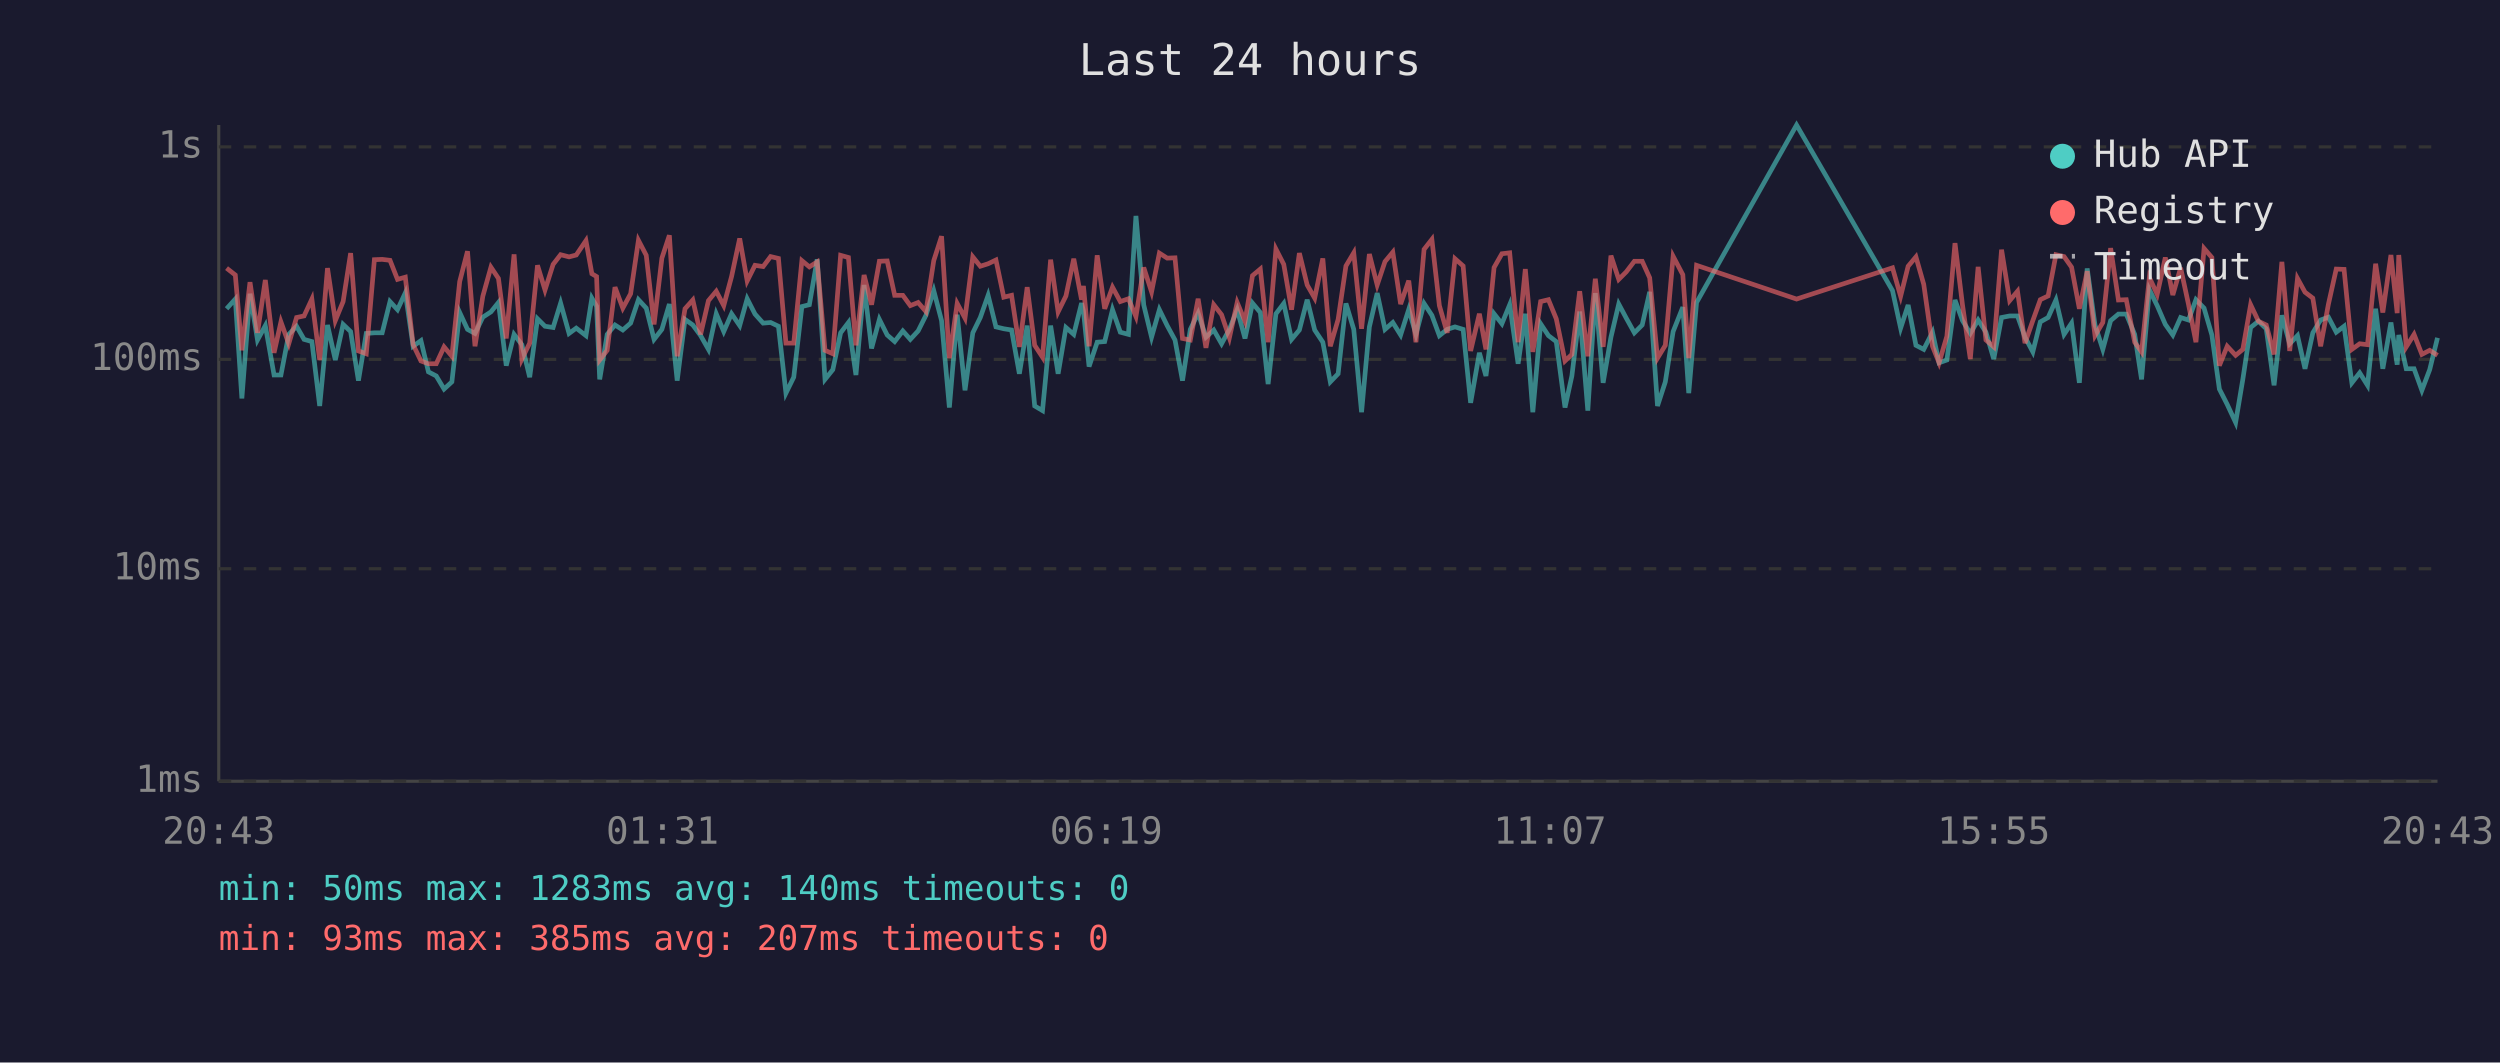
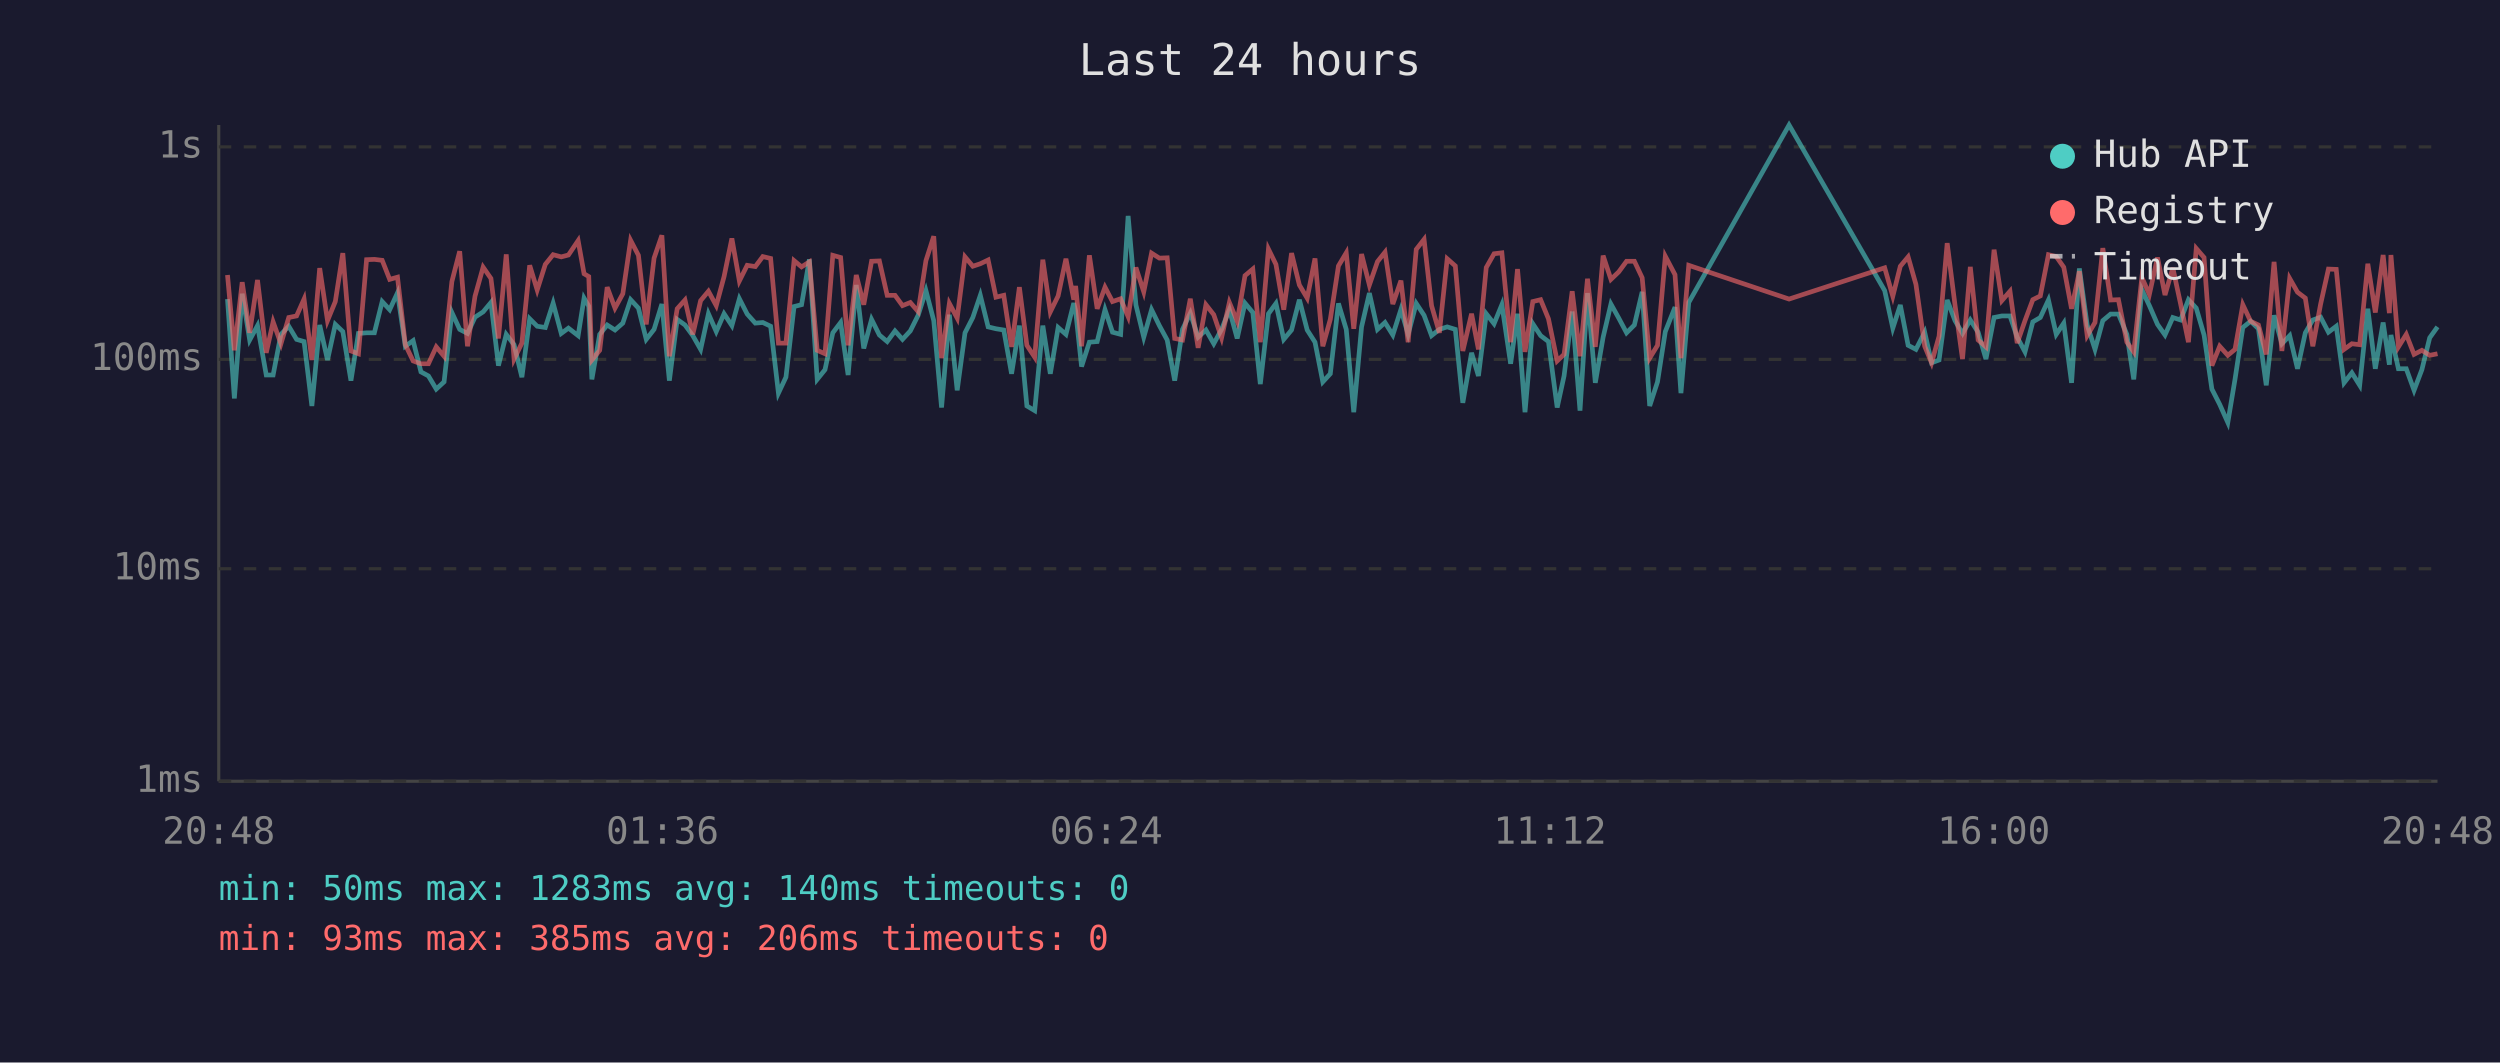
<svg xmlns="http://www.w3.org/2000/svg" viewBox="0 0 800 340" font-family="monospace" font-size="12">
  <rect width="800" height="340" fill="#1a1a2e" />
  <text x="400" y="24" fill="#e0e0e0" font-size="14" text-anchor="middle">Last 24 hours</text>
  <line x1="70" y1="40" x2="70" y2="250" stroke="#444" stroke-width="1" />
  <line x1="70" y1="250" x2="780" y2="250" stroke="#444" stroke-width="1" />
  <line x1="70" y1="250" x2="780" y2="250" stroke="#333" stroke-width="1" stroke-dasharray="4" />
  <text x="65" y="250" fill="#888" text-anchor="end" dominant-baseline="middle">1ms</text>
  <line x1="70" y1="182" x2="780" y2="182" stroke="#333" stroke-width="1" stroke-dasharray="4" />
  <text x="65" y="182" fill="#888" text-anchor="end" dominant-baseline="middle">10ms</text>
  <line x1="70" y1="115" x2="780" y2="115" stroke="#333" stroke-width="1" stroke-dasharray="4" />
  <text x="65" y="115" fill="#888" text-anchor="end" dominant-baseline="middle">100ms</text>
  <line x1="70" y1="47" x2="780" y2="47" stroke="#333" stroke-width="1" stroke-dasharray="4" />
  <text x="65" y="47" fill="#888" text-anchor="end" dominant-baseline="middle">1s</text>
-   <text x="70" y="270" fill="#888" text-anchor="middle">20:43</text>
-   <text x="212" y="270" fill="#888" text-anchor="middle">01:31</text>
-   <text x="354" y="270" fill="#888" text-anchor="middle">06:19</text>
-   <text x="496" y="270" fill="#888" text-anchor="middle">11:07</text>
-   <text x="638" y="270" fill="#888" text-anchor="middle">15:55</text>
-   <text x="780" y="270" fill="#888" text-anchor="middle">20:43</text>
-   <polyline points="72.5,98.8 75.3,95.7 77.4,127.5 80.0,94.0 82.4,108.8 84.9,104.2 87.7,120.0 89.9,120.0 92.4,107.0 94.9,104.4 97.3,108.6 99.8,109.3 102.3,129.9 104.8,104.0 107.3,115.2 109.8,103.8 112.2,106.1 114.7,121.8 117.2,106.7 119.8,106.5 122.3,106.5 124.8,96.5 127.2,99.1 129.7,93.7 132.2,110.8 134.7,109.0 137.1,119.0 139.6,120.3 142.1,124.5 144.6,122.2 147.1,100.0 149.6,105.4 152.0,106.7 154.5,101.5 157.1,99.8 159.5,96.8 162.0,117.0 164.5,107.0 167.0,110.3 169.5,120.7 172.0,102.0 174.4,104.4 177.0,104.8 179.4,97.0 182.1,106.7 184.4,105.0 187.5,107.4 189.4,95.4 190.9,98.0 191.9,121.4 194.3,107.0 196.8,104.0 199.3,105.6 201.8,103.4 204.3,95.9 206.8,98.6 209.3,108.6 211.8,105.4 214.2,97.3 216.7,121.8 219.2,102.2 221.7,104.0 224.2,107.4 226.7,111.8 229.2,100.4 231.6,106.1 234.1,100.4 236.7,104.2 239.1,95.6 241.6,100.5 244.2,103.4 246.6,103.2 249.1,104.4 251.5,125.8 254.0,120.7 256.6,98.1 259.0,97.5 261.5,83.0 264.0,121.4 266.5,118.3 269.0,106.5 271.5,103.2 273.9,120.0 276.5,91.2 278.9,111.5 281.4,102.2 283.9,107.2 286.3,109.3 288.9,105.9 291.3,108.6 293.8,105.9 296.3,100.9 298.8,93.0 301.3,102.6 303.8,130.4 306.3,100.7 308.8,124.9 311.3,106.5 313.7,101.6 316.2,94.5 318.7,104.6 321.2,105.2 323.7,105.6 326.2,119.6 328.7,104.2 331.1,129.9 333.6,131.4 336.2,104.2 338.6,119.6 341.1,104.8 343.6,107.0 346.1,97.0 346.7,99.5 348.5,117.3 351.1,109.5 353.5,109.3 356.0,99.1 358.5,106.3 361.1,107.0 363.5,69.1 366.0,97.6 368.5,107.9 371.0,99.1 373.5,104.2 376.0,108.8 378.4,121.8 380.9,105.4 383.4,100.2 385.9,107.9 388.4,105.6 390.9,110.0 393.4,105.4 395.9,99.1 398.4,108.3 400.8,97.0 403.3,100.0 405.8,122.9 408.3,100.4 410.8,97.1 413.3,108.6 415.8,105.6 418.3,95.9 420.7,105.6 423.3,109.5 425.7,122.2 428.2,119.6 430.7,97.1 433.2,105.4 435.7,131.9 438.2,104.6 440.7,93.8 443.2,105.4 445.7,103.2 448.2,107.2 450.8,99.0 453.1,107.0 455.7,97.1 458.2,100.9 460.6,107.4 463.1,105.4 465.6,104.6 468.2,105.4 470.6,128.9 473.4,112.9 475.5,120.3 478.1,100.4 480.6,103.6 483.1,97.5 485.8,116.4 488.1,100.4 490.5,131.9 493.0,103.6 495.5,107.4 498.0,109.3 500.8,130.4 503.0,120.3 505.5,99.7 508.1,131.4 510.5,93.8 513.0,122.5 515.5,107.9 518.0,97.3 520.4,101.8 523.0,106.5 525.5,104.0 527.9,93.4 530.4,129.9 532.9,122.2 535.4,106.1 538.5,98.3 540.4,125.8 542.9,96.8 574.9,40.0 605.6,93.0 608.2,105.0 610.6,97.6 613.1,110.5 615.6,111.8 618.4,106.3 620.5,116.1 623.0,115.2 625.6,96.0 628.0,102.6 630.5,106.7 633.0,102.4 635.5,106.3 638.0,114.9 640.5,101.6 643.1,101.1 645.6,101.1 648.0,107.9 650.5,112.6 652.9,103.0 655.4,101.6 657.9,96.0 660.5,107.0 662.9,103.4 665.4,122.5 667.9,85.9 670.4,104.0 672.9,111.8 675.4,102.6 677.9,100.5 680.4,100.5 683.1,107.0 685.3,121.4 687.8,92.7 690.3,97.8 692.9,103.8 695.3,107.2 697.8,101.6 700.3,102.4 702.7,95.9 705.3,98.6 707.8,107.2 710.2,124.5 712.7,129.4 715.4,135.2 717.7,121.4 720.2,104.8 722.7,102.8 725.2,105.2 727.7,123.3 730.2,100.9 732.7,110.0 735.2,107.4 737.6,118.0 740.1,106.5 742.6,102.4 745.1,101.5 747.6,106.3 750.1,104.4 752.6,122.5 755.1,119.3 757.6,123.3 760.2,98.8 762.5,118.0 765.1,103.2 767.1,116.7 767.6,107.2 770.0,118.0 772.5,118.0 775.0,124.9 777.5,118.3 780.0,108.1" fill="none" stroke="#4ecdc4" stroke-width="1.5" opacity="0.6" />
-   <polyline points="72.5,85.8 75.3,88.0 77.4,112.1 80.0,90.3 82.4,106.5 84.9,89.6 87.7,112.9 89.9,103.0 92.4,110.0 94.9,101.6 97.3,101.1 99.8,95.7 102.3,115.2 104.8,85.8 107.3,102.6 109.8,96.5 112.2,81.0 114.7,112.3 117.2,113.2 119.8,83.1 122.3,83.0 124.8,83.3 127.2,89.4 129.7,88.7 132.2,110.3 134.7,115.5 137.1,116.4 139.6,116.4 142.1,111.0 144.6,114.0 147.1,90.1 149.6,80.4 152.0,110.8 154.5,94.8 157.1,85.5 159.5,89.1 162.0,108.3 164.5,81.4 167.0,114.9 169.5,109.8 172.0,84.9 174.4,92.8 177.0,84.6 179.4,81.5 182.1,82.2 184.4,81.6 187.5,77.0 189.4,87.6 190.9,88.5 191.9,115.2 194.3,112.1 196.8,91.9 199.3,98.6 201.8,94.0 204.3,76.9 206.8,81.7 209.3,103.8 211.8,82.6 214.2,75.3 216.7,114.0 219.2,98.8 221.7,96.0 224.2,107.0 226.7,96.2 229.2,93.2 231.6,97.8 234.1,88.5 236.7,76.3 239.1,89.9 241.6,84.9 244.2,85.3 246.6,82.1 249.1,82.7 251.5,109.8 254.0,109.8 256.6,83.4 259.0,85.4 261.5,83.8 264.0,112.1 266.5,113.2 269.0,81.7 271.5,82.4 273.9,110.5 276.5,88.0 278.9,97.5 281.4,83.6 283.9,83.5 286.3,94.5 288.9,94.5 291.3,97.8 293.8,96.8 296.3,99.7 298.8,83.4 301.3,75.6 303.8,114.6 306.3,97.1 308.8,101.8 311.3,82.2 313.7,85.2 316.2,84.4 318.7,83.2 321.2,95.1 323.7,94.5 326.2,111.0 328.7,91.9 331.1,110.5 333.6,114.3 336.2,83.1 338.6,99.8 341.1,94.7 343.6,82.8 346.1,95.9 346.7,91.5 348.5,110.8 351.1,81.7 353.5,98.8 356.0,91.9 358.5,96.5 361.1,95.6 363.5,101.3 366.0,85.6 368.5,93.4 371.0,81.0 373.5,82.6 376.0,82.5 378.4,108.3 380.9,108.8 383.4,95.6 385.9,111.3 388.4,97.5 390.9,100.7 393.4,108.1 395.9,96.8 398.4,102.8 400.8,88.2 403.3,86.1 405.8,109.5 408.3,79.7 410.8,84.6 413.3,99.1 415.8,81.0 418.3,91.2 420.7,95.4 423.3,82.7 425.7,110.8 428.2,102.2 430.7,85.1 433.2,80.9 435.7,105.2 438.2,81.3 440.7,91.2 443.2,83.7 445.7,80.7 448.2,97.3 450.8,89.8 453.1,109.5 455.7,79.8 458.2,76.6 460.6,97.8 463.1,106.5 465.6,82.8 468.2,85.1 470.6,112.3 473.4,100.4 475.5,111.8 478.1,85.6 480.6,81.2 483.1,80.9 485.8,109.5 488.1,86.1 490.5,112.6 493.0,96.5 495.5,95.9 498.0,102.0 500.8,115.5 503.0,113.4 505.5,93.2 508.1,114.0 510.5,89.2 513.0,111.0 515.5,81.8 518.0,89.4 520.4,87.0 523.0,83.6 525.5,83.6 527.9,88.9 530.4,114.6 532.9,110.5 535.4,82.0 538.5,87.9 540.4,114.6 542.9,84.9 574.9,95.7 605.6,85.7 608.2,94.8 610.6,85.2 613.1,82.2 615.6,91.0 618.4,110.8 620.5,116.1 623.0,107.6 625.6,77.8 628.0,97.6 630.5,114.9 633.0,85.4 635.5,108.8 638.0,111.0 640.5,79.9 643.1,96.2 645.6,93.2 648.0,109.8 650.5,102.6 652.9,95.9 655.4,94.7 657.9,81.5 660.5,82.1 662.9,85.5 665.4,98.8 667.9,86.8 670.4,107.4 672.9,103.2 675.4,79.4 677.9,96.0 680.4,95.9 683.1,109.5 685.3,112.6 687.8,88.8 690.3,94.2 692.9,82.4 695.3,94.4 697.8,85.7 700.3,97.3 702.7,109.5 705.3,79.5 707.8,82.4 710.2,117.0 712.7,110.8 715.4,113.7 717.7,111.8 720.2,97.5 722.7,102.8 725.2,104.0 727.7,113.4 730.2,83.8 732.7,112.3 735.2,89.1 737.6,93.5 740.1,95.4 742.6,110.8 745.1,97.3 747.6,86.1 750.1,86.2 752.6,111.8 755.1,110.0 757.6,110.3 760.2,84.4 762.5,100.0 765.1,81.6 767.1,100.2 767.6,81.6 770.0,111.0 772.5,107.0 775.0,113.4 777.5,112.1 780.0,113.7" fill="none" stroke="#ff6b6b" stroke-width="1.5" opacity="0.6" />
+   <text x="70" y="270" fill="#888" text-anchor="middle">20:48</text>
+   <text x="212" y="270" fill="#888" text-anchor="middle">01:36</text>
+   <text x="354" y="270" fill="#888" text-anchor="middle">06:24</text>
+   <text x="496" y="270" fill="#888" text-anchor="middle">11:12</text>
+   <text x="638" y="270" fill="#888" text-anchor="middle">16:00</text>
+   <text x="780" y="270" fill="#888" text-anchor="middle">20:48</text>
+   <polyline points="72.8,95.7 75.0,127.5 77.5,94.0 79.9,108.8 82.4,104.2 85.2,120.0 87.4,120.0 89.9,107.0 92.4,104.4 94.9,108.6 97.3,109.3 99.8,129.9 102.3,104.0 104.8,115.2 107.3,103.8 109.7,106.1 112.3,121.8 114.7,106.7 117.3,106.5 119.8,106.5 122.3,96.5 124.7,99.1 127.2,93.7 129.7,110.8 132.2,109.0 134.7,119.0 137.1,120.3 139.6,124.5 142.1,122.2 144.6,100.0 147.1,105.4 149.6,106.7 152.0,101.5 154.6,99.8 157.1,96.8 159.5,117.0 162.0,107.0 164.5,110.3 167.0,120.7 169.5,102.0 171.9,104.4 174.5,104.8 177.0,97.0 179.6,106.7 181.9,105.0 185.0,107.4 186.9,95.4 188.4,98.0 189.4,121.4 191.9,107.0 194.3,104.0 196.8,105.6 199.3,103.4 201.8,95.9 204.3,98.6 206.8,108.6 209.3,105.4 211.8,97.3 214.2,121.8 216.7,102.2 219.2,104.0 221.7,107.4 224.2,111.8 226.7,100.4 229.2,106.1 231.7,100.4 234.2,104.2 236.6,95.6 239.1,100.5 241.7,103.4 244.1,103.2 246.6,104.4 249.1,125.8 251.5,120.7 254.1,98.1 256.5,97.5 259.0,83.0 261.5,121.4 264.0,118.3 266.5,106.5 269.0,103.2 271.4,120.0 274.0,91.2 276.4,111.5 278.9,102.2 281.4,107.2 283.9,109.3 286.4,105.9 288.8,108.6 291.3,105.9 293.8,100.9 296.3,93.0 298.8,102.6 301.3,130.4 303.8,100.7 306.3,124.9 308.8,106.5 311.3,101.6 313.7,94.5 316.2,104.6 318.7,105.2 321.2,105.6 323.7,119.6 326.2,104.2 328.6,129.9 331.1,131.4 333.7,104.2 336.1,119.6 338.6,104.8 341.1,107.0 343.6,97.0 344.2,99.5 346.1,117.3 348.6,109.5 351.1,109.3 353.6,99.1 356.0,106.3 358.6,107.0 361.0,69.1 363.5,97.6 366.0,107.9 368.5,99.1 371.0,104.2 373.5,108.8 375.9,121.8 378.4,105.4 380.9,100.2 383.4,107.9 385.9,105.6 388.4,110.0 390.9,105.4 393.4,99.1 395.9,108.3 398.4,97.0 400.9,100.0 403.3,122.9 405.9,100.4 408.3,97.1 410.8,108.6 413.3,105.6 415.8,95.9 418.3,105.6 420.8,109.5 423.3,122.2 425.7,119.6 428.3,97.1 430.8,105.4 433.2,131.9 435.7,104.6 438.2,93.8 440.8,105.4 443.2,103.2 445.7,107.2 448.3,99.0 450.6,107.0 453.2,97.1 455.7,100.9 458.1,107.4 460.6,105.4 463.1,104.6 465.7,105.4 468.1,128.9 470.9,112.9 473.1,120.3 475.6,100.4 478.1,103.6 480.6,97.5 483.4,116.4 485.6,100.4 488.0,131.9 490.5,103.6 493.0,107.4 495.5,109.3 498.3,130.4 500.5,120.3 503.1,99.7 505.6,131.4 508.0,93.8 510.5,122.5 513.0,107.9 515.5,97.3 518.0,101.8 520.5,106.5 523.0,104.0 525.5,93.4 527.9,129.9 530.4,122.2 532.9,106.1 536.0,98.3 537.9,125.8 540.4,96.8 572.5,40.0 603.1,93.0 605.7,105.0 608.1,97.6 610.6,110.5 613.1,111.8 615.9,106.3 618.1,116.1 620.5,115.2 623.1,96.0 625.6,102.6 628.0,106.7 630.5,102.4 633.0,106.3 635.5,114.9 638.1,101.6 640.6,101.1 643.2,101.1 645.5,107.9 648.0,112.6 650.5,103.0 652.9,101.6 655.5,96.0 658.0,107.0 660.4,103.4 662.9,122.5 665.4,85.9 667.9,104.0 670.4,111.8 672.9,102.6 675.4,100.5 677.9,100.5 680.6,107.0 682.8,121.4 685.4,92.7 687.8,97.8 690.4,103.8 692.8,107.2 695.3,101.6 697.8,102.4 700.3,95.9 702.8,98.6 705.3,107.2 707.8,124.5 710.3,129.4 712.9,135.2 715.2,121.4 717.7,104.8 720.2,102.8 722.7,105.2 725.2,123.3 727.7,100.9 730.2,110.0 732.7,107.4 735.2,118.0 737.7,106.5 740.1,102.4 742.6,101.5 745.1,106.3 747.6,104.4 750.1,122.5 752.6,119.3 755.1,123.3 757.7,98.8 760.1,118.0 762.6,103.2 764.6,116.7 765.1,107.2 767.5,118.0 770.0,118.0 772.5,124.9 775.0,118.3 777.5,108.1 780.0,104.6" fill="none" stroke="#4ecdc4" stroke-width="1.5" opacity="0.6" />
+   <polyline points="72.8,88.0 75.0,112.1 77.5,90.3 79.9,106.5 82.4,89.6 85.2,112.9 87.4,103.0 89.9,110.0 92.4,101.6 94.9,101.1 97.3,95.7 99.8,115.2 102.3,85.8 104.8,102.6 107.3,96.5 109.7,81.0 112.3,112.3 114.7,113.2 117.3,83.1 119.8,83.0 122.3,83.3 124.7,89.4 127.2,88.7 129.7,110.3 132.2,115.5 134.7,116.4 137.1,116.4 139.6,111.0 142.1,114.0 144.6,90.1 147.1,80.4 149.6,110.8 152.0,94.8 154.6,85.5 157.1,89.1 159.5,108.3 162.0,81.4 164.5,114.9 167.0,109.8 169.5,84.9 171.9,92.8 174.5,84.6 177.0,81.5 179.6,82.2 181.9,81.6 185.0,77.0 186.9,87.6 188.4,88.5 189.4,115.2 191.9,112.1 194.3,91.9 196.8,98.6 199.3,94.0 201.8,76.9 204.3,81.7 206.8,103.8 209.3,82.6 211.8,75.3 214.2,114.0 216.7,98.8 219.2,96.0 221.7,107.0 224.2,96.2 226.7,93.2 229.2,97.8 231.7,88.5 234.2,76.3 236.6,89.9 239.1,84.9 241.7,85.3 244.1,82.1 246.6,82.7 249.1,109.8 251.5,109.8 254.1,83.4 256.5,85.4 259.0,83.8 261.5,112.1 264.0,113.2 266.5,81.7 269.0,82.4 271.4,110.5 274.0,88.0 276.4,97.5 278.9,83.6 281.4,83.5 283.9,94.5 286.4,94.5 288.8,97.8 291.3,96.8 293.8,99.7 296.3,83.4 298.8,75.6 301.3,114.6 303.8,97.1 306.3,101.8 308.8,82.2 311.3,85.2 313.7,84.4 316.2,83.2 318.7,95.1 321.2,94.5 323.7,111.0 326.2,91.9 328.6,110.5 331.1,114.3 333.7,83.1 336.1,99.8 338.6,94.7 341.1,82.8 343.6,95.9 344.2,91.5 346.1,110.8 348.6,81.7 351.1,98.8 353.6,91.9 356.0,96.5 358.6,95.6 361.0,101.3 363.5,85.6 366.0,93.4 368.5,81.0 371.0,82.6 373.5,82.5 375.9,108.3 378.4,108.8 380.9,95.6 383.4,111.3 385.9,97.5 388.4,100.7 390.9,108.1 393.4,96.8 395.9,102.8 398.4,88.2 400.9,86.1 403.3,109.5 405.9,79.7 408.3,84.6 410.8,99.1 413.3,81.0 415.8,91.2 418.3,95.4 420.8,82.7 423.3,110.8 425.7,102.2 428.3,85.1 430.8,80.9 433.2,105.2 435.7,81.3 438.2,91.2 440.8,83.7 443.2,80.7 445.7,97.3 448.3,89.8 450.6,109.5 453.2,79.8 455.7,76.6 458.1,97.8 460.6,106.5 463.1,82.8 465.7,85.1 468.1,112.3 470.9,100.4 473.1,111.8 475.6,85.6 478.1,81.2 480.6,80.9 483.4,109.5 485.6,86.1 488.0,112.6 490.5,96.5 493.0,95.9 495.5,102.0 498.3,115.5 500.5,113.4 503.1,93.2 505.6,114.0 508.0,89.2 510.5,111.0 513.0,81.8 515.5,89.4 518.0,87.0 520.5,83.6 523.0,83.6 525.5,88.9 527.9,114.6 530.4,110.5 532.9,82.0 536.0,87.9 537.9,114.6 540.4,84.9 572.5,95.7 603.1,85.7 605.7,94.8 608.1,85.2 610.6,82.2 613.1,91.0 615.9,110.8 618.1,116.1 620.5,107.6 623.1,77.8 625.6,97.6 628.0,114.9 630.5,85.4 633.0,108.8 635.5,111.0 638.1,79.9 640.6,96.2 643.2,93.2 645.5,109.8 648.0,102.6 650.5,95.9 652.9,94.7 655.5,81.5 658.0,82.1 660.4,85.5 662.9,98.8 665.4,86.8 667.9,107.4 670.4,103.2 672.9,79.4 675.4,96.0 677.9,95.9 680.6,109.5 682.8,112.6 685.4,88.8 687.8,94.2 690.4,82.4 692.8,94.4 695.3,85.7 697.8,97.3 700.3,109.5 702.8,79.5 705.3,82.4 707.8,117.0 710.3,110.8 712.9,113.7 715.2,111.8 717.7,97.5 720.2,102.8 722.7,104.0 725.2,113.4 727.7,83.8 730.2,112.3 732.7,89.1 735.2,93.5 737.7,95.4 740.1,110.8 742.6,97.3 745.1,86.1 747.6,86.2 750.1,111.8 752.6,110.0 755.1,110.3 757.7,84.4 760.1,100.0 762.6,81.6 764.6,100.2 765.1,81.6 767.5,111.0 770.0,107.0 772.5,113.4 775.0,112.1 777.5,113.7 780.0,113.2" fill="none" stroke="#ff6b6b" stroke-width="1.5" opacity="0.6" />
  <circle cx="660" cy="50" r="4" fill="#4ecdc4" />
  <text x="670" y="50" fill="#e0e0e0" dominant-baseline="middle">Hub API</text>
  <circle cx="660" cy="68" r="4" fill="#ff6b6b" />
  <text x="670" y="68" fill="#e0e0e0" dominant-baseline="middle">Registry</text>
  <line x1="656" y1="82" x2="664" y2="82" stroke="#e0e0e0" stroke-width="1.5" stroke-dasharray="4,3" opacity="0.7" />
  <text x="670" y="86" fill="#e0e0e0" dominant-baseline="middle">Timeout</text>
  <text x="70" y="288" fill="#4ecdc4" font-size="11">min: 50ms  max: 1283ms  avg: 140ms  timeouts: 0</text>
-   <text x="70" y="304" fill="#ff6b6b" font-size="11">min: 93ms  max: 385ms  avg: 207ms  timeouts: 0</text>
+   <text x="70" y="304" fill="#ff6b6b" font-size="11">min: 93ms  max: 385ms  avg: 206ms  timeouts: 0</text>
</svg>
